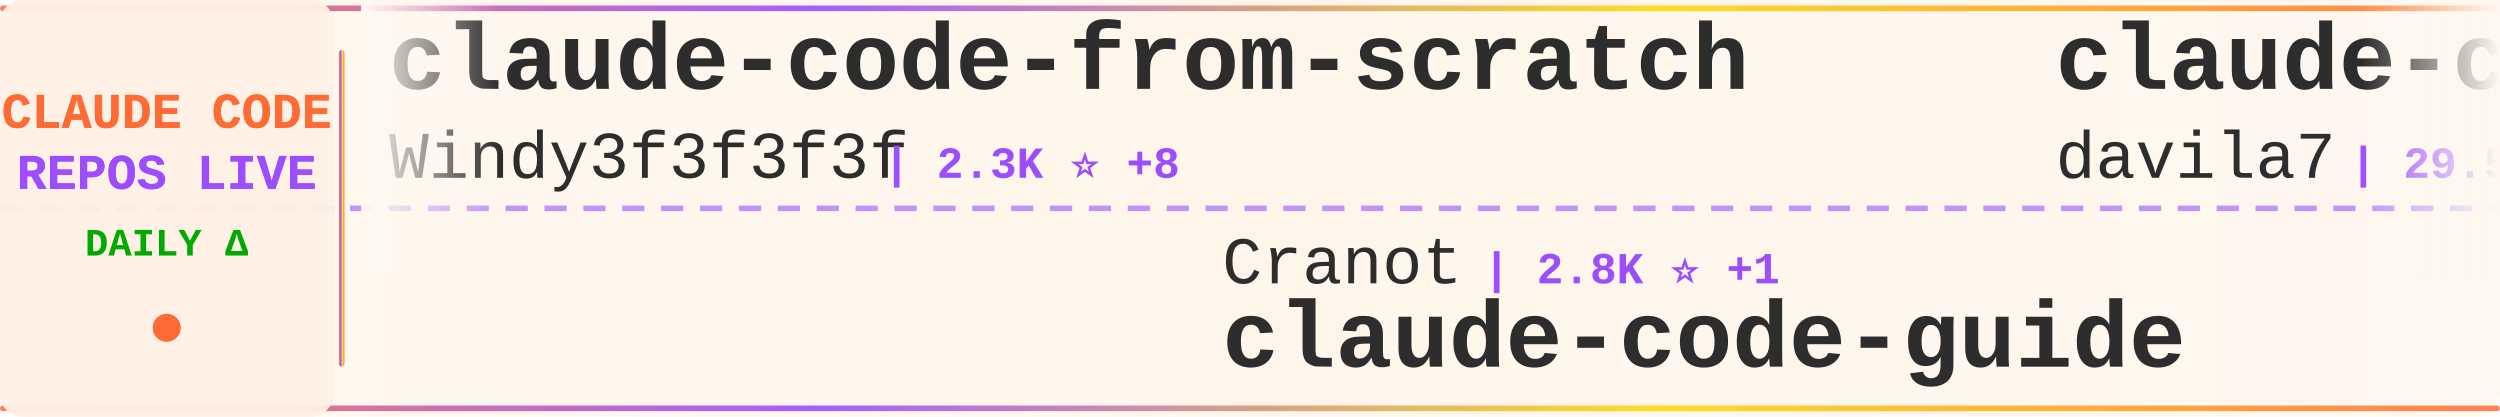
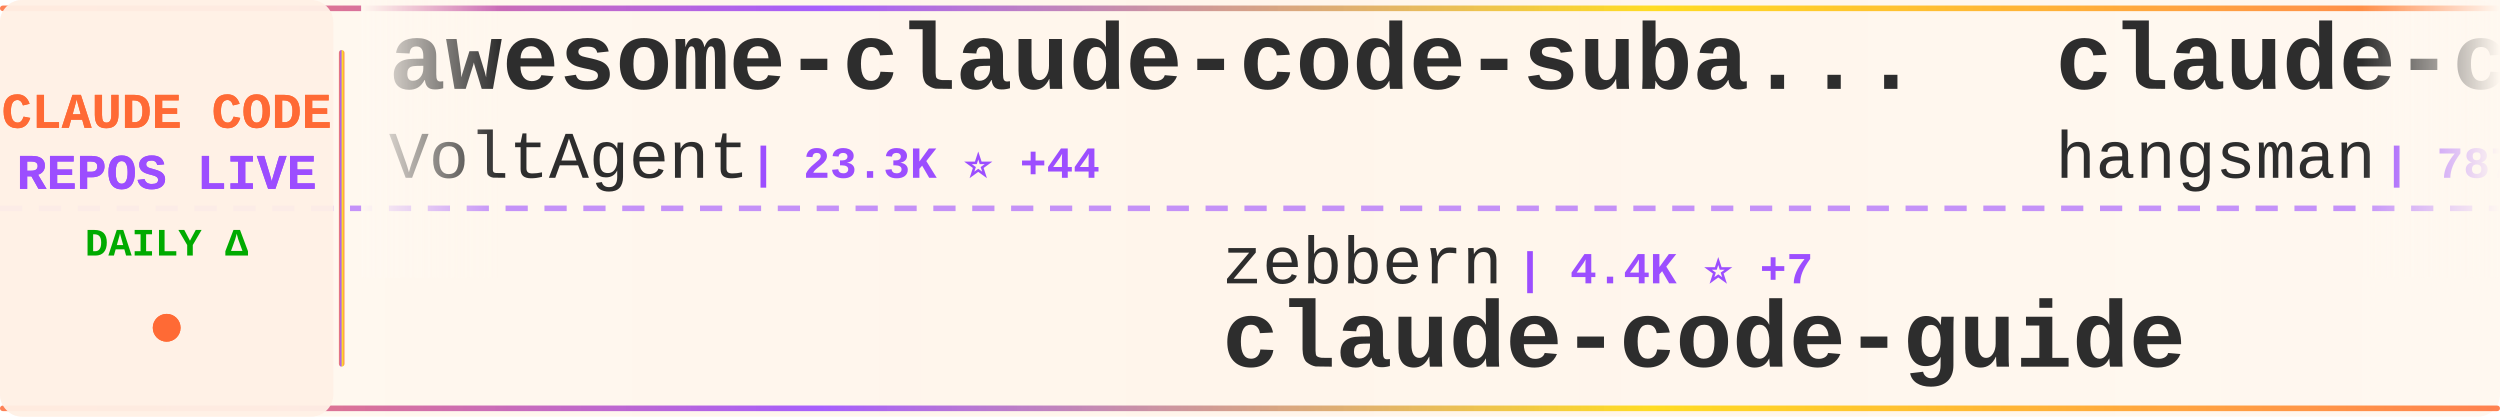
<svg xmlns="http://www.w3.org/2000/svg" width="900" height="150">
  <defs>
    <linearGradient id="tickerBg" x1="0%" y1="0%" x2="100%" y2="0%">
      <stop offset="0%" style="stop-color:#fff8f0;stop-opacity:0.98" />
      <stop offset="50%" style="stop-color:#fff5eb;stop-opacity:1" />
      <stop offset="100%" style="stop-color:#fff8f0;stop-opacity:0.98" />
    </linearGradient>
    <linearGradient id="borderGrad" x1="0%" y1="0%" x2="100%" y2="0%">
      <stop offset="0%" style="stop-color:#FF6B35;stop-opacity:0.85">
        <animate attributeName="stop-opacity" values="0.85;1;0.85" dur="2s" repeatCount="indefinite" />
      </stop>
      <stop offset="33%" style="stop-color:#9C4EFF;stop-opacity:0.9">
        <animate attributeName="stop-opacity" values="0.9;1;0.9" dur="2.2s" repeatCount="indefinite" />
      </stop>
      <stop offset="66%" style="stop-color:#FFD700;stop-opacity:0.85">
        <animate attributeName="stop-opacity" values="0.85;1;0.85" dur="1.8s" repeatCount="indefinite" />
      </stop>
      <stop offset="100%" style="stop-color:#FF6B35;stop-opacity:0.85">
        <animate attributeName="stop-opacity" values="0.85;1;0.85" dur="2s" repeatCount="indefinite" />
      </stop>
    </linearGradient>
    <filter id="textGlow">
      <feGaussianBlur stdDeviation="0.15" result="coloredBlur" />
      <feMerge>
        <feMergeNode in="coloredBlur" />
        <feMergeNode in="SourceGraphic" />
      </feMerge>
    </filter>
    <filter id="metricGlow">
      <feGaussianBlur stdDeviation="0.2" result="coloredBlur" />
      <feMerge>
        <feMergeNode in="coloredBlur" />
        <feMergeNode in="SourceGraphic" />
      </feMerge>
    </filter>
    <linearGradient id="leftFade" x1="0%" y1="0%" x2="100%" y2="0%">
      <stop offset="0%" style="stop-color:#fff8f0;stop-opacity:1" />
      <stop offset="100%" style="stop-color:#fff8f0;stop-opacity:0" />
    </linearGradient>
    <linearGradient id="rightFade" x1="0%" y1="0%" x2="100%" y2="0%">
      <stop offset="0%" style="stop-color:#fff8f0;stop-opacity:0" />
      <stop offset="100%" style="stop-color:#fff8f0;stop-opacity:1" />
    </linearGradient>
  </defs>
  <rect width="900" height="150" fill="url(#tickerBg)" rx="8" />
  <rect x="0" y="2" width="900" height="2" fill="url(#borderGrad)" rx="1" />
  <rect x="0" y="146" width="900" height="2" fill="url(#borderGrad)" rx="1" />
  <line x1="0" y1="75" x2="900" y2="75" stroke="#9C4EFF" stroke-width="2" stroke-dasharray="8 6" opacity="0.6" />
  <rect x="0" y="0" width="120" height="150" fill="#fff0e6" opacity="0.95" rx="8" />
  <text x="60" y="46" font-family="'Courier New', monospace" font-size="18" font-weight="bold" fill="#FF6B35" text-anchor="middle" filter="url(#textGlow)">
    CLAUDE CODE
  </text>
  <text x="60" y="68" font-family="'Courier New', monospace" font-size="18" font-weight="bold" fill="#9C4EFF" text-anchor="middle" filter="url(#textGlow)">
    REPOS LIVE
  </text>
  <text x="60" y="92" font-family="'Courier New', monospace" font-size="14" font-weight="bold" fill="#00aa00" text-anchor="middle">
    DAILY Δ
  </text>
  <circle cx="60" cy="118" r="5" fill="#FF6B35" filter="url(#metricGlow)">
    <animate attributeName="r" values="4;6;4" dur="1.5s" repeatCount="indefinite" />
    <animate attributeName="opacity" values="0.6;1;0.6" dur="1.5s" repeatCount="indefinite" />
  </circle>
  <rect x="122" y="18" width="2" height="114" fill="url(#borderGrad)" rx="1" />
  <clipPath id="tickerClip">
    <rect x="130" y="0" width="770" height="150" />
  </clipPath>
  <g clip-path="url(#tickerClip)">
    <g id="tickerItems">
      <animateTransform attributeName="transform" attributeType="XML" type="translate" from="0 0" to="-3000 0" dur="54s" repeatCount="indefinite" />
      <g transform="translate(0, 0)">
-         <text x="140" y="32" font-family="'Courier New', monospace" font-size="34" font-weight="bold" fill="#2d2d2d">claude-code-from-scratch</text>
-         <text x="140" y="64" font-family="'Courier New', monospace" font-size="24" font-weight="normal" fill="#2d2d2d" opacity="1.0">Windy3f3f3f3f</text>
-         <text x="318" y="64" font-family="'Courier New', monospace" font-size="16" font-weight="bold" fill="#9C4EFF"> | 2.3K ⭐ +8</text>
+         <text x="140" y="32" font-family="'Courier New', monospace" font-size="34" font-weight="bold" fill="#2d2d2d">awesome-claude-code-suba...</text>
+         <text x="140" y="64" font-family="'Courier New', monospace" font-size="24" font-weight="normal" fill="#2d2d2d" opacity="1.0">VoltAgent</text>
+         <text x="270" y="64" font-family="'Courier New', monospace" font-size="16" font-weight="bold" fill="#9C4EFF"> | 23.3K ⭐ +44</text>
      </g>
      <g transform="translate(300, 0)">
-         <text x="140" y="102" font-family="'Courier New', monospace" font-size="24" font-weight="normal" fill="#2d2d2d" opacity="1.0">Cranot</text>
-         <text x="234" y="102" font-family="'Courier New', monospace" font-size="16" font-weight="bold" fill="#9C4EFF"> | 2.8K ⭐ +1</text>
-         <text x="140" y="132" font-family="'Courier New', monospace" font-size="34" font-weight="bold" fill="#2d2d2d">claude-code-guide</text>
-       </g>
-       <g transform="translate(600, 0)">
-         <text x="140" y="32" font-family="'Courier New', monospace" font-size="34" font-weight="bold" fill="#2d2d2d">claude-code-templates</text>
-         <text x="140" y="64" font-family="'Courier New', monospace" font-size="24" font-weight="normal" fill="#2d2d2d" opacity="1.0">davila7</text>
-         <text x="246" y="64" font-family="'Courier New', monospace" font-size="16" font-weight="bold" fill="#9C4EFF"> | 29.5K ⭐ +98</text>
-       </g>
-       <g transform="translate(900, 0)">
        <text x="140" y="102" font-family="'Courier New', monospace" font-size="24" font-weight="normal" fill="#2d2d2d" opacity="1.0">zebbern</text>
        <text x="246" y="102" font-family="'Courier New', monospace" font-size="16" font-weight="bold" fill="#9C4EFF"> | 4.4K ⭐ +7</text>
        <text x="140" y="132" font-family="'Courier New', monospace" font-size="34" font-weight="bold" fill="#2d2d2d">claude-code-guide</text>
      </g>
+       <g transform="translate(600, 0)">
+         <text x="140" y="32" font-family="'Courier New', monospace" font-size="34" font-weight="bold" fill="#2d2d2d">claude-code-source</text>
+         <text x="140" y="64" font-family="'Courier New', monospace" font-size="24" font-weight="normal" fill="#2d2d2d" opacity="1.0">hangsman</text>
+         <text x="258" y="64" font-family="'Courier New', monospace" font-size="16" font-weight="bold" fill="#9C4EFF"> | 787 ⭐</text>
+       </g>
+       <g transform="translate(900, 0)">
+         <text x="140" y="102" font-family="'Courier New', monospace" font-size="24" font-weight="normal" fill="#2d2d2d" opacity="1.0">Cranot</text>
+         <text x="234" y="102" font-family="'Courier New', monospace" font-size="16" font-weight="bold" fill="#9C4EFF"> | 2.8K ⭐</text>
+         <text x="140" y="132" font-family="'Courier New', monospace" font-size="34" font-weight="bold" fill="#2d2d2d">claude-code-guide</text>
+       </g>
      <g transform="translate(1200, 0)">
-         <text x="140" y="32" font-family="'Courier New', monospace" font-size="34" font-weight="bold" fill="#2d2d2d">andrej-karpathy-skills</text>
-         <text x="140" y="64" font-family="'Courier New', monospace" font-size="24" font-weight="normal" fill="#2d2d2d" opacity="1.0">multica-ai</text>
-         <text x="282" y="64" font-family="'Courier New', monospace" font-size="16" font-weight="bold" fill="#9C4EFF"> | 192.3K ⭐ +671</text>
+         <text x="140" y="32" font-family="'Courier New', monospace" font-size="34" font-weight="bold" fill="#2d2d2d">edmunds-claude-code</text>
+         <text x="140" y="64" font-family="'Courier New', monospace" font-size="24" font-weight="normal" fill="#2d2d2d" opacity="1.0">edmund-io</text>
+         <text x="270" y="64" font-family="'Courier New', monospace" font-size="16" font-weight="bold" fill="#9C4EFF"> | 1.5K ⭐</text>
      </g>
      <g transform="translate(1500, 0)">
-         <text x="140" y="102" font-family="'Courier New', monospace" font-size="24" font-weight="normal" fill="#2d2d2d" opacity="1.0">FlorianBruniaux</text>
-         <text x="342" y="102" font-family="'Courier New', monospace" font-size="16" font-weight="bold" fill="#9C4EFF"> | 5.4K ⭐ +9</text>
-         <text x="140" y="132" font-family="'Courier New', monospace" font-size="34" font-weight="bold" fill="#2d2d2d">claude-code-ultimate-gui...</text>
+         <text x="140" y="102" font-family="'Courier New', monospace" font-size="24" font-weight="normal" fill="#2d2d2d" opacity="1.0">OneRedOak</text>
+         <text x="270" y="102" font-family="'Courier New', monospace" font-size="16" font-weight="bold" fill="#9C4EFF"> | 3.9K ⭐ +2</text>
+         <text x="140" y="132" font-family="'Courier New', monospace" font-size="34" font-weight="bold" fill="#2d2d2d">claude-code-workflows</text>
      </g>
      <g transform="translate(1800, 0)">
-         <text x="140" y="32" font-family="'Courier New', monospace" font-size="34" font-weight="bold" fill="#2d2d2d">claude-code-video-toolki...</text>
-         <text x="140" y="64" font-family="'Courier New', monospace" font-size="24" font-weight="normal" fill="#2d2d2d" opacity="1.0">digitalsamba</text>
-         <text x="306" y="64" font-family="'Courier New', monospace" font-size="16" font-weight="bold" fill="#9C4EFF"> | 1.7K ⭐ +6</text>
+         <text x="140" y="32" font-family="'Courier New', monospace" font-size="34" font-weight="bold" fill="#2d2d2d">Claude-code</text>
+         <text x="140" y="64" font-family="'Courier New', monospace" font-size="24" font-weight="normal" fill="#2d2d2d" opacity="1.0">zstmfhy</text>
+         <text x="246" y="64" font-family="'Courier New', monospace" font-size="16" font-weight="bold" fill="#9C4EFF"> | 190 ⭐</text>
      </g>
      <g transform="translate(2100, 0)">
-         <text x="140" y="102" font-family="'Courier New', monospace" font-size="24" font-weight="normal" fill="#2d2d2d" opacity="1.0">Maciek-roboblog</text>
-         <text x="342" y="102" font-family="'Courier New', monospace" font-size="16" font-weight="bold" fill="#9C4EFF"> | 8.4K ⭐ +4</text>
-         <text x="140" y="132" font-family="'Courier New', monospace" font-size="34" font-weight="bold" fill="#2d2d2d">Claude-Code-Usage-Monito...</text>
+         <text x="140" y="102" font-family="'Courier New', monospace" font-size="24" font-weight="normal" fill="#2d2d2d" opacity="1.0">Windy3f3f3f3f</text>
+         <text x="318" y="102" font-family="'Courier New', monospace" font-size="16" font-weight="bold" fill="#9C4EFF"> | 2.3K ⭐ +9</text>
+         <text x="140" y="132" font-family="'Courier New', monospace" font-size="34" font-weight="bold" fill="#2d2d2d">claude-code-from-scratch</text>
      </g>
      <g transform="translate(2400, 0)">
-         <text x="140" y="32" font-family="'Courier New', monospace" font-size="34" font-weight="bold" fill="#2d2d2d">claude-code-action</text>
-         <text x="140" y="64" font-family="'Courier New', monospace" font-size="24" font-weight="normal" fill="#2d2d2d" opacity="1.0">anthropics</text>
-         <text x="282" y="64" font-family="'Courier New', monospace" font-size="16" font-weight="bold" fill="#9C4EFF"> | 8.4K ⭐ +14</text>
+         <text x="140" y="32" font-family="'Courier New', monospace" font-size="34" font-weight="bold" fill="#2d2d2d">free-claude-code</text>
+         <text x="140" y="64" font-family="'Courier New', monospace" font-size="24" font-weight="normal" fill="#2d2d2d" opacity="1.0">Alishahryar1</text>
+         <text x="306" y="64" font-family="'Courier New', monospace" font-size="16" font-weight="bold" fill="#9C4EFF"> | 40.2K ⭐ +155</text>
      </g>
      <g transform="translate(2700, 0)">
-         <text x="140" y="102" font-family="'Courier New', monospace" font-size="24" font-weight="normal" fill="#2d2d2d" opacity="1.0">rohitg00</text>
-         <text x="258" y="102" font-family="'Courier New', monospace" font-size="16" font-weight="bold" fill="#9C4EFF"> | 2.3K ⭐ +8</text>
-         <text x="140" y="132" font-family="'Courier New', monospace" font-size="34" font-weight="bold" fill="#2d2d2d">awesome-claude-code-tool...</text>
+         <text x="140" y="102" font-family="'Courier New', monospace" font-size="24" font-weight="normal" fill="#2d2d2d" opacity="1.0">carlvellotti</text>
+         <text x="306" y="102" font-family="'Courier New', monospace" font-size="16" font-weight="bold" fill="#9C4EFF"> | 2.1K ⭐ +4</text>
+         <text x="140" y="132" font-family="'Courier New', monospace" font-size="34" font-weight="bold" fill="#2d2d2d">claude-code-pm-course</text>
      </g>
      <g transform="translate(3000, 0)">
-         <text x="140" y="32" font-family="'Courier New', monospace" font-size="34" font-weight="bold" fill="#2d2d2d">claude-code-from-scratch</text>
-         <text x="140" y="64" font-family="'Courier New', monospace" font-size="24" font-weight="normal" fill="#2d2d2d" opacity="1.0">Windy3f3f3f3f</text>
-         <text x="318" y="64" font-family="'Courier New', monospace" font-size="16" font-weight="bold" fill="#9C4EFF"> | 2.3K ⭐ +8</text>
+         <text x="140" y="32" font-family="'Courier New', monospace" font-size="34" font-weight="bold" fill="#2d2d2d">awesome-claude-code-suba...</text>
+         <text x="140" y="64" font-family="'Courier New', monospace" font-size="24" font-weight="normal" fill="#2d2d2d" opacity="1.0">VoltAgent</text>
+         <text x="270" y="64" font-family="'Courier New', monospace" font-size="16" font-weight="bold" fill="#9C4EFF"> | 23.3K ⭐ +44</text>
      </g>
      <g transform="translate(3300, 0)">
-         <text x="140" y="102" font-family="'Courier New', monospace" font-size="24" font-weight="normal" fill="#2d2d2d" opacity="1.0">Cranot</text>
-         <text x="234" y="102" font-family="'Courier New', monospace" font-size="16" font-weight="bold" fill="#9C4EFF"> | 2.8K ⭐ +1</text>
+         <text x="140" y="102" font-family="'Courier New', monospace" font-size="24" font-weight="normal" fill="#2d2d2d" opacity="1.0">zebbern</text>
+         <text x="246" y="102" font-family="'Courier New', monospace" font-size="16" font-weight="bold" fill="#9C4EFF"> | 4.4K ⭐ +7</text>
        <text x="140" y="132" font-family="'Courier New', monospace" font-size="34" font-weight="bold" fill="#2d2d2d">claude-code-guide</text>
      </g>
      <g transform="translate(3600, 0)">
-         <text x="140" y="32" font-family="'Courier New', monospace" font-size="34" font-weight="bold" fill="#2d2d2d">claude-code-templates</text>
-         <text x="140" y="64" font-family="'Courier New', monospace" font-size="24" font-weight="normal" fill="#2d2d2d" opacity="1.0">davila7</text>
-         <text x="246" y="64" font-family="'Courier New', monospace" font-size="16" font-weight="bold" fill="#9C4EFF"> | 29.5K ⭐ +98</text>
+         <text x="140" y="32" font-family="'Courier New', monospace" font-size="34" font-weight="bold" fill="#2d2d2d">claude-code-source</text>
+         <text x="140" y="64" font-family="'Courier New', monospace" font-size="24" font-weight="normal" fill="#2d2d2d" opacity="1.0">hangsman</text>
+         <text x="258" y="64" font-family="'Courier New', monospace" font-size="16" font-weight="bold" fill="#9C4EFF"> | 787 ⭐</text>
      </g>
      <g transform="translate(3900, 0)">
-         <text x="140" y="102" font-family="'Courier New', monospace" font-size="24" font-weight="normal" fill="#2d2d2d" opacity="1.0">zebbern</text>
-         <text x="246" y="102" font-family="'Courier New', monospace" font-size="16" font-weight="bold" fill="#9C4EFF"> | 4.4K ⭐ +7</text>
+         <text x="140" y="102" font-family="'Courier New', monospace" font-size="24" font-weight="normal" fill="#2d2d2d" opacity="1.0">Cranot</text>
+         <text x="234" y="102" font-family="'Courier New', monospace" font-size="16" font-weight="bold" fill="#9C4EFF"> | 2.8K ⭐</text>
        <text x="140" y="132" font-family="'Courier New', monospace" font-size="34" font-weight="bold" fill="#2d2d2d">claude-code-guide</text>
      </g>
    </g>
  </g>
  <rect x="130" y="0" width="50" height="100" fill="url(#leftFade)" />
  <rect x="850" y="0" width="50" height="100" fill="url(#rightFade)" />
</svg>
